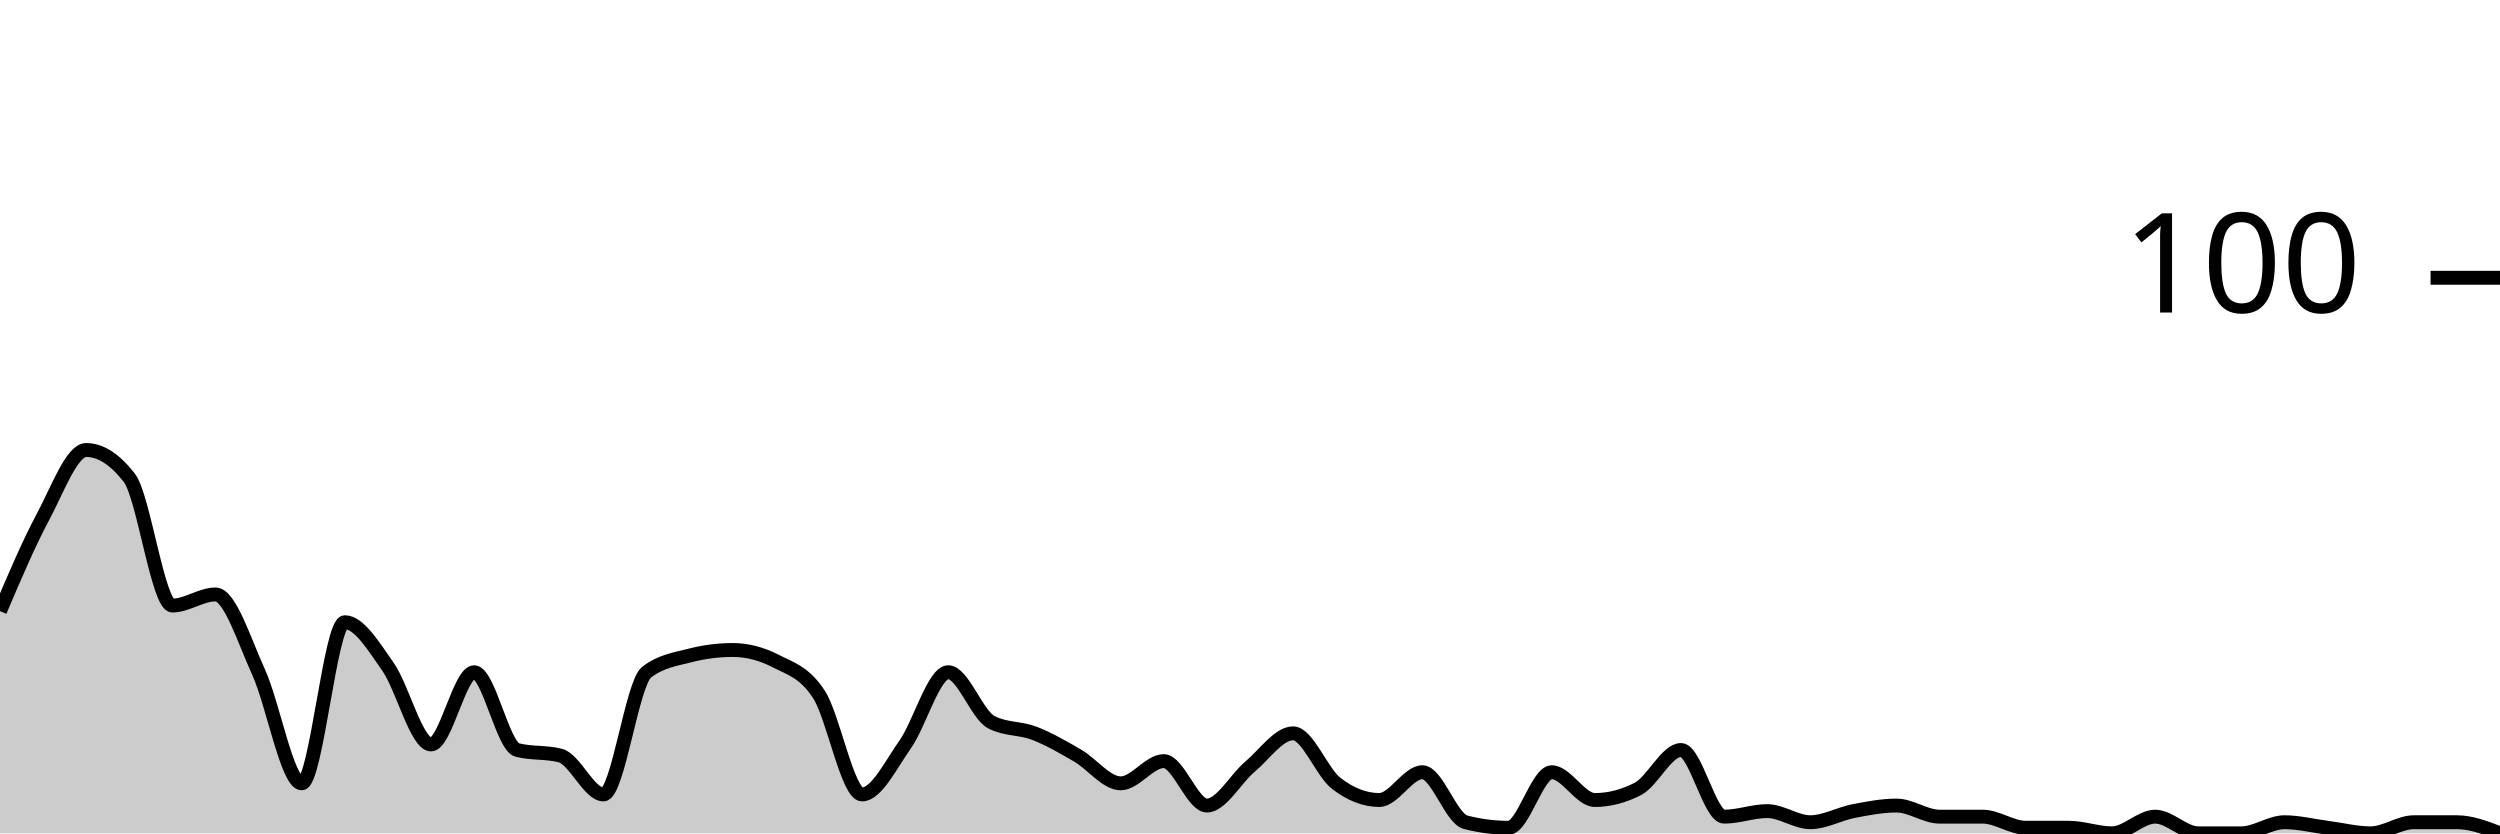
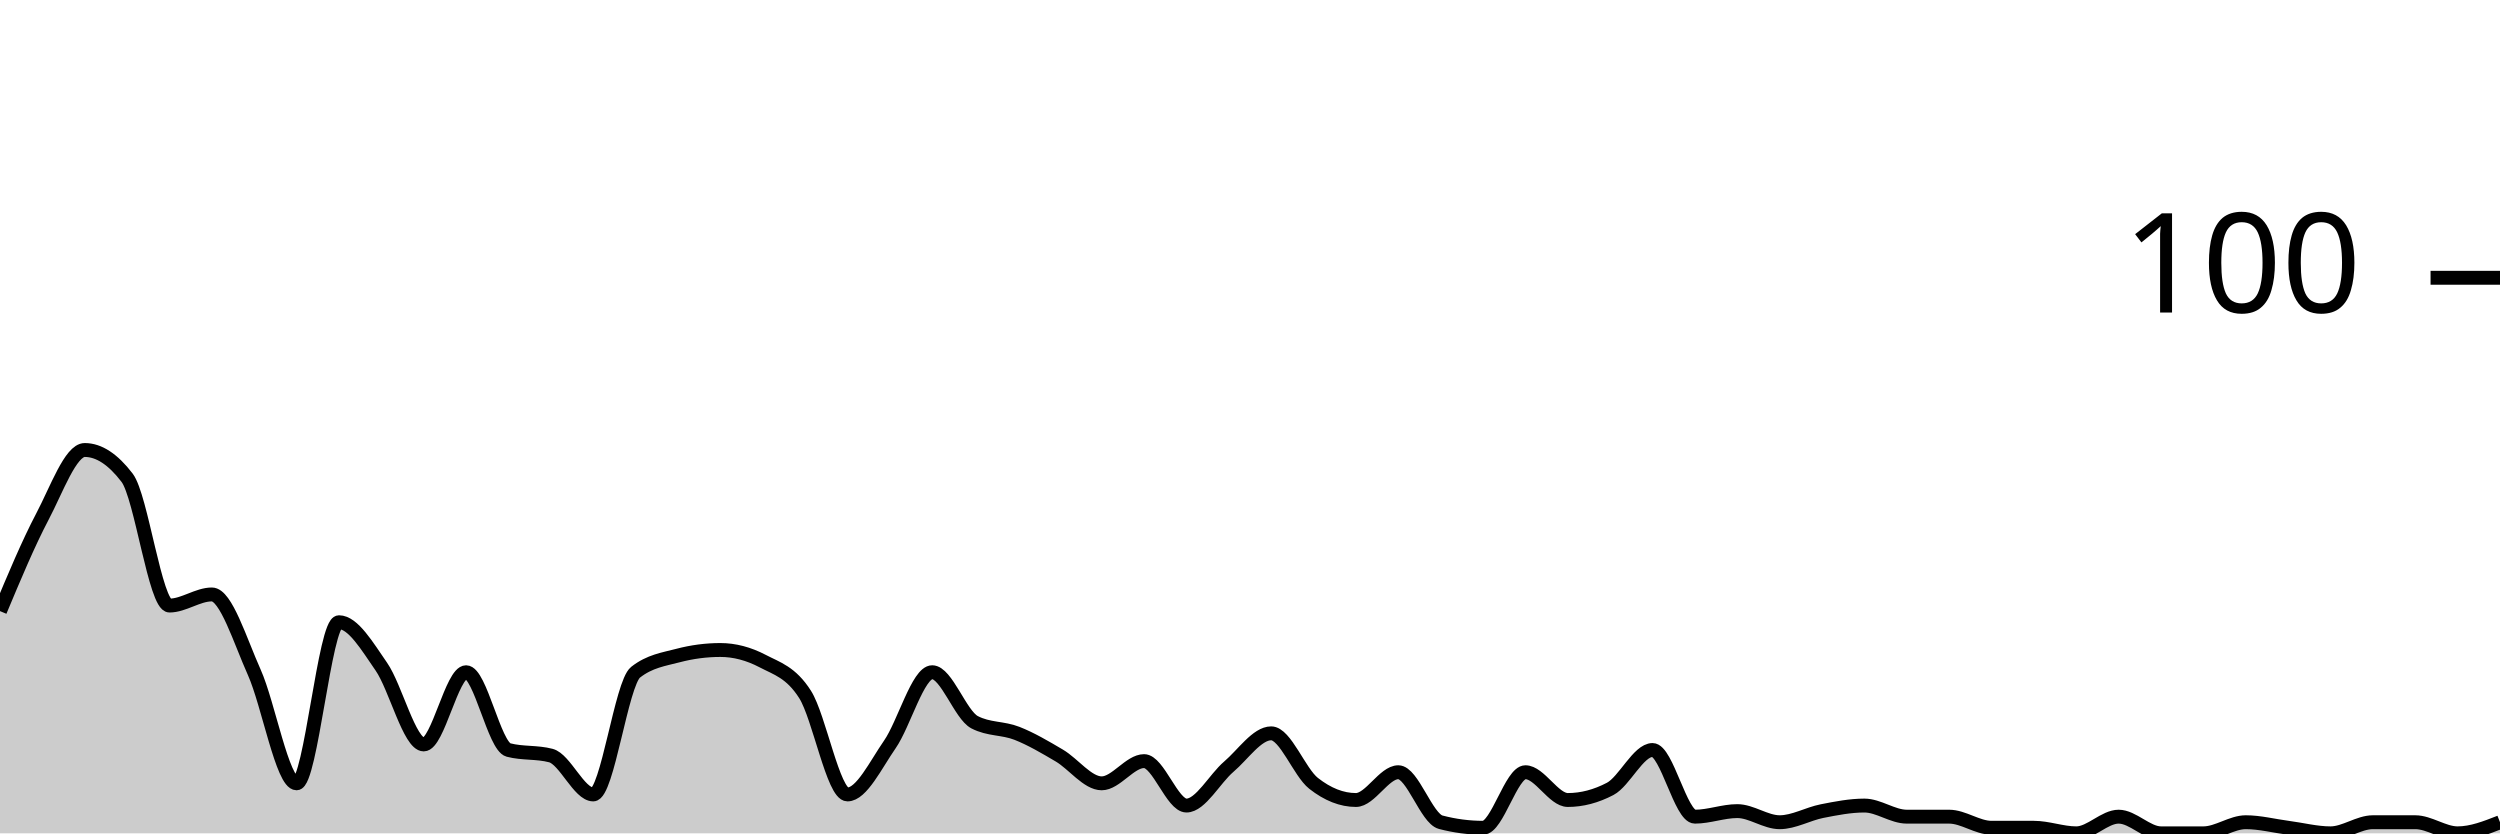
<svg xmlns="http://www.w3.org/2000/svg" viewBox="0 0 180 60">
  <g transform="translate(0,20)">
-     <path class="area" fill="rgba(0, 0, 0, 0.2)" d="M0,24C1.034,21.567,2.069,19.133,3.103,17.2C4.138,15.267,5.172,12.4,6.207,12.4C7.241,12.4,8.276,13.067,9.31,14.4C10.345,15.733,11.379,23.6,12.414,23.6C13.448,23.6,14.483,22.8,15.517,22.8C16.552,22.8,17.586,26.133,18.621,28.4C19.655,30.667,20.69,36.4,21.724,36.4C22.759,36.4,23.793,24.8,24.828,24.8C25.862,24.8,26.897,26.533,27.931,28C28.966,29.467,30,33.6,31.034,33.6C32.069,33.6,33.103,28.4,34.138,28.4C35.172,28.4,36.207,33.733,37.241,34C38.276,34.267,39.31,34.133,40.345,34.4C41.379,34.667,42.414,37.2,43.448,37.2C44.483,37.2,45.517,29.2,46.552,28.4C47.586,27.6,48.621,27.467,49.655,27.2C50.69,26.933,51.724,26.8,52.759,26.8C53.793,26.8,54.828,27.067,55.862,27.6C56.897,28.133,57.931,28.4,58.966,30C60,31.6,61.034,37.2,62.069,37.2C63.103,37.2,64.138,35.067,65.172,33.6C66.207,32.133,67.241,28.4,68.276,28.4C69.31,28.4,70.345,31.467,71.379,32C72.414,32.533,73.448,32.4,74.483,32.8C75.517,33.2,76.552,33.8,77.586,34.4C78.621,35,79.655,36.4,80.69,36.4C81.724,36.4,82.759,34.8,83.793,34.8C84.828,34.8,85.862,38,86.897,38C87.931,38,88.966,36.067,90,35.2C91.034,34.333,92.069,32.8,93.103,32.8C94.138,32.8,95.172,35.6,96.207,36.4C97.241,37.2,98.276,37.6,99.31,37.6C100.345,37.6,101.379,35.6,102.414,35.6C103.448,35.6,104.483,38.933,105.517,39.2C106.552,39.467,107.586,39.6,108.621,39.6C109.655,39.6,110.69,35.6,111.724,35.6C112.759,35.6,113.793,37.6,114.828,37.6C115.862,37.6,116.897,37.333,117.931,36.8C118.966,36.267,120,34,121.034,34C122.069,34,123.103,38.8,124.138,38.8C125.172,38.8,126.207,38.4,127.241,38.4C128.276,38.4,129.31,39.2,130.345,39.2C131.379,39.2,132.414,38.6,133.448,38.4C134.483,38.2,135.517,38,136.552,38C137.586,38,138.621,38.8,139.655,38.8C140.69,38.8,141.724,38.8,142.759,38.8C143.793,38.8,144.828,39.6,145.862,39.6C146.897,39.6,147.931,39.6,148.966,39.6C150,39.6,151.034,40,152.069,40C153.103,40,154.138,38.8,155.172,38.8C156.207,38.8,157.241,40,158.276,40C159.31,40,160.345,40,161.379,40C162.414,40,163.448,39.2,164.483,39.2C165.517,39.2,166.552,39.467,167.586,39.6C168.621,39.733,169.655,40,170.69,40C171.724,40,172.759,39.2,173.793,39.2C174.828,39.2,175.862,39.2,176.897,39.2C177.931,39.2,178.966,39.6,180,40L180,40C178.966,40,177.931,40,176.897,40C175.862,40,174.828,40,173.793,40C172.759,40,171.724,40,170.69,40C169.655,40,168.621,40,167.586,40C166.552,40,165.517,40,164.483,40C163.448,40,162.414,40,161.379,40C160.345,40,159.31,40,158.276,40C157.241,40,156.207,40,155.172,40C154.138,40,153.103,40,152.069,40C151.034,40,150,40,148.966,40C147.931,40,146.897,40,145.862,40C144.828,40,143.793,40,142.759,40C141.724,40,140.69,40,139.655,40C138.621,40,137.586,40,136.552,40C135.517,40,134.483,40,133.448,40C132.414,40,131.379,40,130.345,40C129.31,40,128.276,40,127.241,40C126.207,40,125.172,40,124.138,40C123.103,40,122.069,40,121.034,40C120,40,118.966,40,117.931,40C116.897,40,115.862,40,114.828,40C113.793,40,112.759,40,111.724,40C110.69,40,109.655,40,108.621,40C107.586,40,106.552,40,105.517,40C104.483,40,103.448,40,102.414,40C101.379,40,100.345,40,99.31,40C98.276,40,97.241,40,96.207,40C95.172,40,94.138,40,93.103,40C92.069,40,91.034,40,90,40C88.966,40,87.931,40,86.897,40C85.862,40,84.828,40,83.793,40C82.759,40,81.724,40,80.69,40C79.655,40,78.621,40,77.586,40C76.552,40,75.517,40,74.483,40C73.448,40,72.414,40,71.379,40C70.345,40,69.31,40,68.276,40C67.241,40,66.207,40,65.172,40C64.138,40,63.103,40,62.069,40C61.034,40,60,40,58.966,40C57.931,40,56.897,40,55.862,40C54.828,40,53.793,40,52.759,40C51.724,40,50.69,40,49.655,40C48.621,40,47.586,40,46.552,40C45.517,40,44.483,40,43.448,40C42.414,40,41.379,40,40.345,40C39.31,40,38.276,40,37.241,40C36.207,40,35.172,40,34.138,40C33.103,40,32.069,40,31.034,40C30,40,28.966,40,27.931,40C26.897,40,25.862,40,24.828,40C23.793,40,22.759,40,21.724,40C20.69,40,19.655,40,18.621,40C17.586,40,16.552,40,15.517,40C14.483,40,13.448,40,12.414,40C11.379,40,10.345,40,9.31,40C8.276,40,7.241,40,6.207,40C5.172,40,4.138,40,3.103,40C2.069,40,1.034,40,0,40Z" />
-     <path class="line" stroke="black" fill="none" d="M0,24C1.034,21.567,2.069,19.133,3.103,17.2C4.138,15.267,5.172,12.4,6.207,12.4C7.241,12.4,8.276,13.067,9.31,14.4C10.345,15.733,11.379,23.6,12.414,23.6C13.448,23.6,14.483,22.8,15.517,22.8C16.552,22.8,17.586,26.133,18.621,28.4C19.655,30.667,20.69,36.4,21.724,36.4C22.759,36.4,23.793,24.8,24.828,24.8C25.862,24.8,26.897,26.533,27.931,28C28.966,29.467,30,33.6,31.034,33.6C32.069,33.6,33.103,28.4,34.138,28.4C35.172,28.4,36.207,33.733,37.241,34C38.276,34.267,39.31,34.133,40.345,34.4C41.379,34.667,42.414,37.2,43.448,37.2C44.483,37.2,45.517,29.2,46.552,28.4C47.586,27.6,48.621,27.467,49.655,27.2C50.69,26.933,51.724,26.8,52.759,26.8C53.793,26.8,54.828,27.067,55.862,27.6C56.897,28.133,57.931,28.4,58.966,30C60,31.6,61.034,37.2,62.069,37.2C63.103,37.2,64.138,35.067,65.172,33.6C66.207,32.133,67.241,28.4,68.276,28.4C69.31,28.4,70.345,31.467,71.379,32C72.414,32.533,73.448,32.4,74.483,32.8C75.517,33.2,76.552,33.8,77.586,34.4C78.621,35,79.655,36.4,80.69,36.4C81.724,36.4,82.759,34.8,83.793,34.8C84.828,34.8,85.862,38,86.897,38C87.931,38,88.966,36.067,90,35.2C91.034,34.333,92.069,32.8,93.103,32.8C94.138,32.8,95.172,35.6,96.207,36.4C97.241,37.2,98.276,37.6,99.31,37.6C100.345,37.6,101.379,35.6,102.414,35.6C103.448,35.6,104.483,38.933,105.517,39.2C106.552,39.467,107.586,39.6,108.621,39.6C109.655,39.6,110.69,35.6,111.724,35.6C112.759,35.6,113.793,37.6,114.828,37.6C115.862,37.6,116.897,37.333,117.931,36.8C118.966,36.267,120,34,121.034,34C122.069,34,123.103,38.8,124.138,38.8C125.172,38.8,126.207,38.4,127.241,38.4C128.276,38.4,129.31,39.2,130.345,39.2C131.379,39.2,132.414,38.6,133.448,38.4C134.483,38.2,135.517,38,136.552,38C137.586,38,138.621,38.8,139.655,38.8C140.69,38.8,141.724,38.8,142.759,38.8C143.793,38.8,144.828,39.6,145.862,39.6C146.897,39.6,147.931,39.6,148.966,39.6C150,39.6,151.034,40,152.069,40C153.103,40,154.138,38.8,155.172,38.8C156.207,38.8,157.241,40,158.276,40C159.31,40,160.345,40,161.379,40C162.414,40,163.448,39.2,164.483,39.2C165.517,39.2,166.552,39.467,167.586,39.6C168.621,39.733,169.655,40,170.69,40C171.724,40,172.759,39.2,173.793,39.2C174.828,39.2,175.862,39.2,176.897,39.2C177.931,39.2,178.966,39.6,180,40" />
+     <path class="area" fill="rgba(0, 0, 0, 0.2)" d="M0,24C1.017,21.567,2.034,19.133,3.051,17.2C4.068,15.267,5.085,12.4,6.102,12.4C7.119,12.4,8.136,13.067,9.153,14.4C10.169,15.733,11.186,23.6,12.203,23.6C13.22,23.6,14.237,22.8,15.254,22.8C16.271,22.8,17.288,26.133,18.305,28.4C19.322,30.667,20.339,36.4,21.356,36.4C22.373,36.4,23.39,24.8,24.407,24.8C25.424,24.8,26.441,26.533,27.458,28C28.475,29.467,29.492,33.6,30.508,33.6C31.525,33.6,32.542,28.4,33.559,28.4C34.576,28.4,35.593,33.733,36.61,34C37.627,34.267,38.644,34.133,39.661,34.4C40.678,34.667,41.695,37.2,42.712,37.2C43.729,37.2,44.746,29.2,45.763,28.4C46.78,27.6,47.797,27.467,48.814,27.2C49.831,26.933,50.847,26.8,51.864,26.8C52.881,26.8,53.898,27.067,54.915,27.6C55.932,28.133,56.949,28.4,57.966,30C58.983,31.6,60,37.2,61.017,37.2C62.034,37.2,63.051,35.067,64.068,33.6C65.085,32.133,66.102,28.4,67.119,28.4C68.136,28.4,69.153,31.467,70.169,32C71.186,32.533,72.203,32.4,73.22,32.8C74.237,33.2,75.254,33.8,76.271,34.4C77.288,35,78.305,36.4,79.322,36.4C80.339,36.4,81.356,34.8,82.373,34.8C83.39,34.8,84.407,38,85.424,38C86.441,38,87.458,36.067,88.475,35.2C89.492,34.333,90.508,32.8,91.525,32.8C92.542,32.8,93.559,35.6,94.576,36.4C95.593,37.2,96.61,37.6,97.627,37.6C98.644,37.6,99.661,35.6,100.678,35.6C101.695,35.6,102.712,38.933,103.729,39.2C104.746,39.467,105.763,39.6,106.78,39.6C107.797,39.6,108.814,35.6,109.831,35.6C110.847,35.6,111.864,37.6,112.881,37.6C113.898,37.6,114.915,37.333,115.932,36.8C116.949,36.267,117.966,34,118.983,34C120,34,121.017,38.8,122.034,38.8C123.051,38.8,124.068,38.4,125.085,38.4C126.102,38.4,127.119,39.2,128.136,39.2C129.153,39.2,130.169,38.6,131.186,38.4C132.203,38.2,133.22,38,134.237,38C135.254,38,136.271,38.8,137.288,38.8C138.305,38.8,139.322,38.8,140.339,38.8C141.356,38.8,142.373,39.6,143.39,39.6C144.407,39.6,145.424,39.6,146.441,39.6C147.458,39.6,148.475,40,149.492,40C150.508,40,151.525,38.8,152.542,38.8C153.559,38.8,154.576,40,155.593,40C156.61,40,157.627,40,158.644,40C159.661,40,160.678,39.2,161.695,39.2C162.712,39.2,163.729,39.467,164.746,39.6C165.763,39.733,166.78,40,167.797,40C168.814,40,169.831,39.2,170.847,39.2C171.864,39.2,172.881,39.2,173.898,39.2C174.915,39.2,175.932,40,176.949,40C177.966,40,178.983,39.6,180,39.2L180,40C178.983,40,177.966,40,176.949,40C175.932,40,174.915,40,173.898,40C172.881,40,171.864,40,170.847,40C169.831,40,168.814,40,167.797,40C166.78,40,165.763,40,164.746,40C163.729,40,162.712,40,161.695,40C160.678,40,159.661,40,158.644,40C157.627,40,156.61,40,155.593,40C154.576,40,153.559,40,152.542,40C151.525,40,150.508,40,149.492,40C148.475,40,147.458,40,146.441,40C145.424,40,144.407,40,143.39,40C142.373,40,141.356,40,140.339,40C139.322,40,138.305,40,137.288,40C136.271,40,135.254,40,134.237,40C133.22,40,132.203,40,131.186,40C130.169,40,129.153,40,128.136,40C127.119,40,126.102,40,125.085,40C124.068,40,123.051,40,122.034,40C121.017,40,120,40,118.983,40C117.966,40,116.949,40,115.932,40C114.915,40,113.898,40,112.881,40C111.864,40,110.847,40,109.831,40C108.814,40,107.797,40,106.78,40C105.763,40,104.746,40,103.729,40C102.712,40,101.695,40,100.678,40C99.661,40,98.644,40,97.627,40C96.61,40,95.593,40,94.576,40C93.559,40,92.542,40,91.525,40C90.508,40,89.492,40,88.475,40C87.458,40,86.441,40,85.424,40C84.407,40,83.39,40,82.373,40C81.356,40,80.339,40,79.322,40C78.305,40,77.288,40,76.271,40C75.254,40,74.237,40,73.22,40C72.203,40,71.186,40,70.169,40C69.153,40,68.136,40,67.119,40C66.102,40,65.085,40,64.068,40C63.051,40,62.034,40,61.017,40C60,40,58.983,40,57.966,40C56.949,40,55.932,40,54.915,40C53.898,40,52.881,40,51.864,40C50.847,40,49.831,40,48.814,40C47.797,40,46.78,40,45.763,40C44.746,40,43.729,40,42.712,40C41.695,40,40.678,40,39.661,40C38.644,40,37.627,40,36.61,40C35.593,40,34.576,40,33.559,40C32.542,40,31.525,40,30.508,40C29.492,40,28.475,40,27.458,40C26.441,40,25.424,40,24.407,40C23.39,40,22.373,40,21.356,40C20.339,40,19.322,40,18.305,40C17.288,40,16.271,40,15.254,40C14.237,40,13.22,40,12.203,40C11.186,40,10.169,40,9.153,40C8.136,40,7.119,40,6.102,40C5.085,40,4.068,40,3.051,40C2.034,40,1.017,40,0,40Z" />
+     <path class="line" stroke="black" fill="none" d="M0,24C1.017,21.567,2.034,19.133,3.051,17.2C4.068,15.267,5.085,12.4,6.102,12.4C7.119,12.4,8.136,13.067,9.153,14.4C10.169,15.733,11.186,23.6,12.203,23.6C13.22,23.6,14.237,22.8,15.254,22.8C16.271,22.8,17.288,26.133,18.305,28.4C19.322,30.667,20.339,36.4,21.356,36.4C22.373,36.4,23.39,24.8,24.407,24.8C25.424,24.8,26.441,26.533,27.458,28C28.475,29.467,29.492,33.6,30.508,33.6C31.525,33.6,32.542,28.4,33.559,28.4C34.576,28.4,35.593,33.733,36.61,34C37.627,34.267,38.644,34.133,39.661,34.4C40.678,34.667,41.695,37.2,42.712,37.2C43.729,37.2,44.746,29.2,45.763,28.4C46.78,27.6,47.797,27.467,48.814,27.2C49.831,26.933,50.847,26.8,51.864,26.8C52.881,26.8,53.898,27.067,54.915,27.6C55.932,28.133,56.949,28.4,57.966,30C58.983,31.6,60,37.2,61.017,37.2C62.034,37.2,63.051,35.067,64.068,33.6C65.085,32.133,66.102,28.4,67.119,28.4C68.136,28.4,69.153,31.467,70.169,32C71.186,32.533,72.203,32.4,73.22,32.8C74.237,33.2,75.254,33.8,76.271,34.4C77.288,35,78.305,36.4,79.322,36.4C80.339,36.4,81.356,34.8,82.373,34.8C83.39,34.8,84.407,38,85.424,38C86.441,38,87.458,36.067,88.475,35.2C89.492,34.333,90.508,32.8,91.525,32.8C92.542,32.8,93.559,35.6,94.576,36.4C95.593,37.2,96.61,37.6,97.627,37.6C98.644,37.6,99.661,35.6,100.678,35.6C101.695,35.6,102.712,38.933,103.729,39.2C104.746,39.467,105.763,39.6,106.78,39.6C107.797,39.6,108.814,35.6,109.831,35.6C110.847,35.6,111.864,37.6,112.881,37.6C113.898,37.6,114.915,37.333,115.932,36.8C116.949,36.267,117.966,34,118.983,34C120,34,121.017,38.8,122.034,38.8C123.051,38.8,124.068,38.4,125.085,38.4C126.102,38.4,127.119,39.2,128.136,39.2C129.153,39.2,130.169,38.6,131.186,38.4C132.203,38.2,133.22,38,134.237,38C135.254,38,136.271,38.8,137.288,38.8C138.305,38.8,139.322,38.8,140.339,38.8C141.356,38.8,142.373,39.6,143.39,39.6C144.407,39.6,145.424,39.6,146.441,39.6C147.458,39.6,148.475,40,149.492,40C150.508,40,151.525,38.8,152.542,38.8C153.559,38.8,154.576,40,155.593,40C156.61,40,157.627,40,158.644,40C159.661,40,160.678,39.2,161.695,39.2C162.712,39.2,163.729,39.467,164.746,39.6C165.763,39.733,166.78,40,167.797,40C168.814,40,169.831,39.2,170.847,39.2C171.864,39.2,172.881,39.2,173.898,39.2C174.915,39.2,175.932,40,176.949,40C177.966,40,178.983,39.6,180,39.2" />
    <path class="axis-ceiling" stroke-width="1" stroke="black" fill="none" d="M175,0L180,0" />
    <text class="axis-ceiling-label" font-family="sans-serif" text-anchor="end" font-size="10px" x="170" y="2.5">100</text>
  </g>
</svg>
